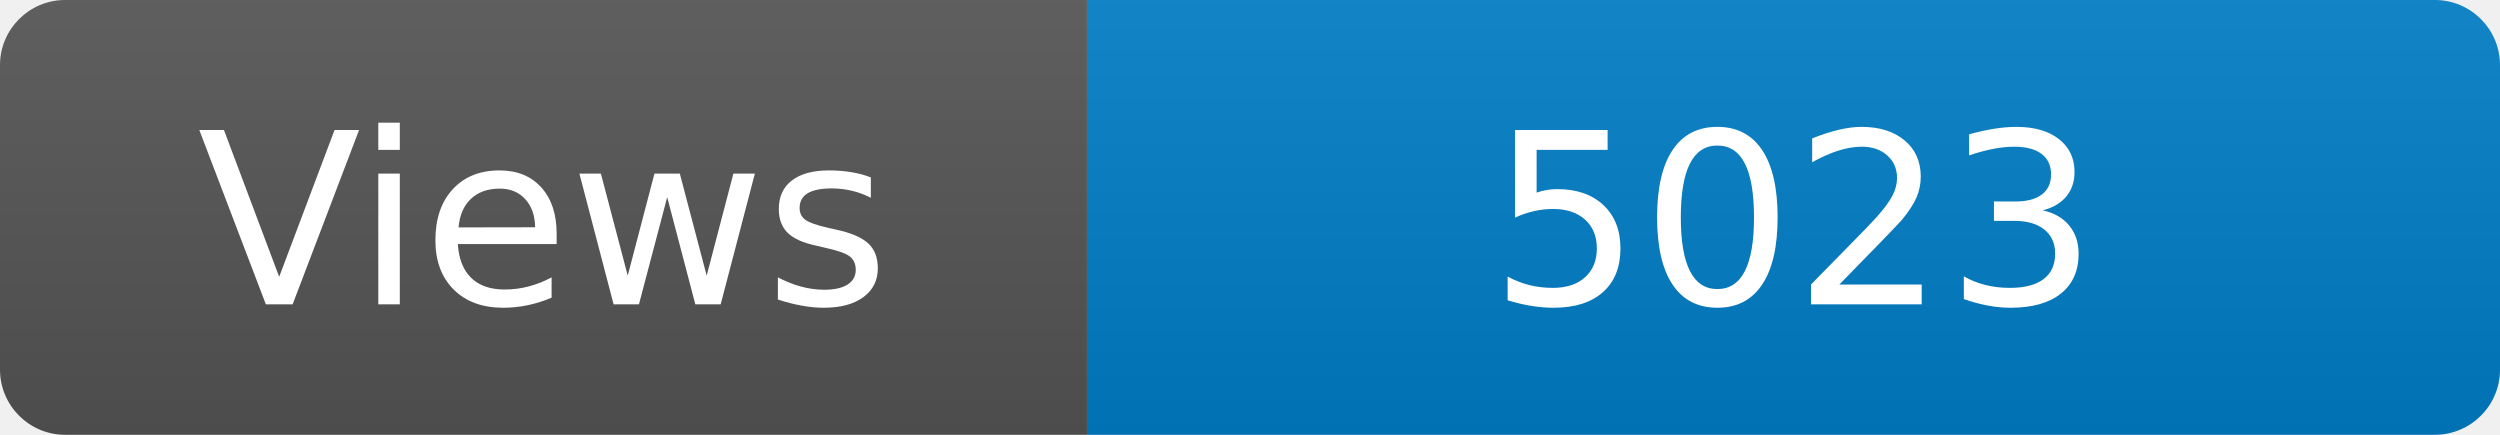
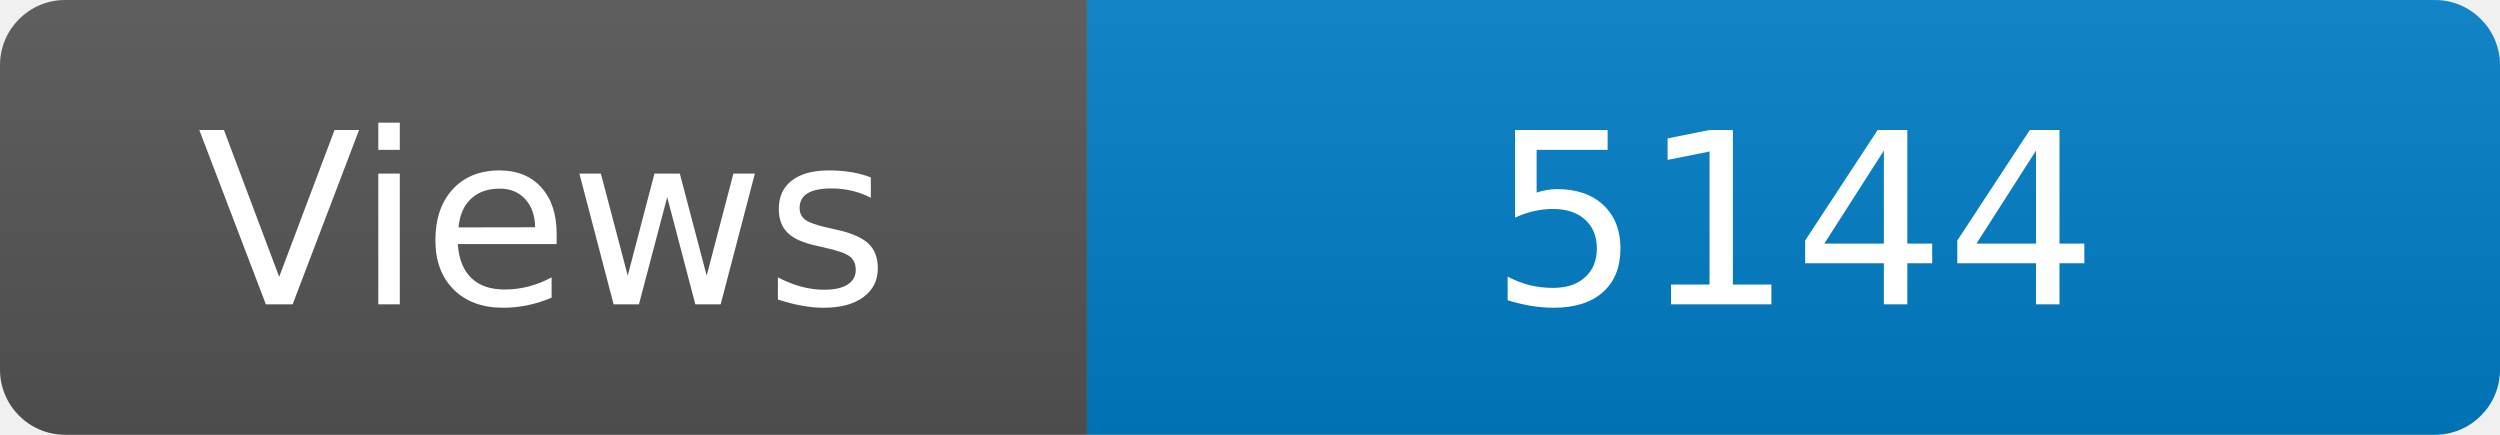
<svg xmlns="http://www.w3.org/2000/svg" width="115" height="20" role="img" aria-label="Maintained?: yes">
  <linearGradient id="s" x2="0" y2="100%">
    <stop offset="0" stop-color="#bbb" stop-opacity=".1" />
    <stop offset="1" stop-opacity=".1" />
  </linearGradient>
  <clipPath id="r">
    <rect width="115" height="20" rx="3" fill="#fff" />
  </clipPath>
  <g clip-path="url(#r)">
    <rect width="50" height="20" fill="#555" />
    <rect x="50" width="160" height="20" fill="#007ec6" />
    <rect width="115" height="20" fill="url(#s)" />
  </g>
  <g fill="#fff" text-anchor="middle" font-family="Verdana,Geneva,DejaVu Sans,sans-serif" font-size="110">
    <text x="250" y="140" transform="scale(.1)" fill="#fff">Views</text>
-     <text x="825" y="140" transform="scale(.1)" fill="#fff">5023</text>
+     <text x="825" y="140" transform="scale(.1)" fill="#fff">5144</text>
  </g>
</svg>
